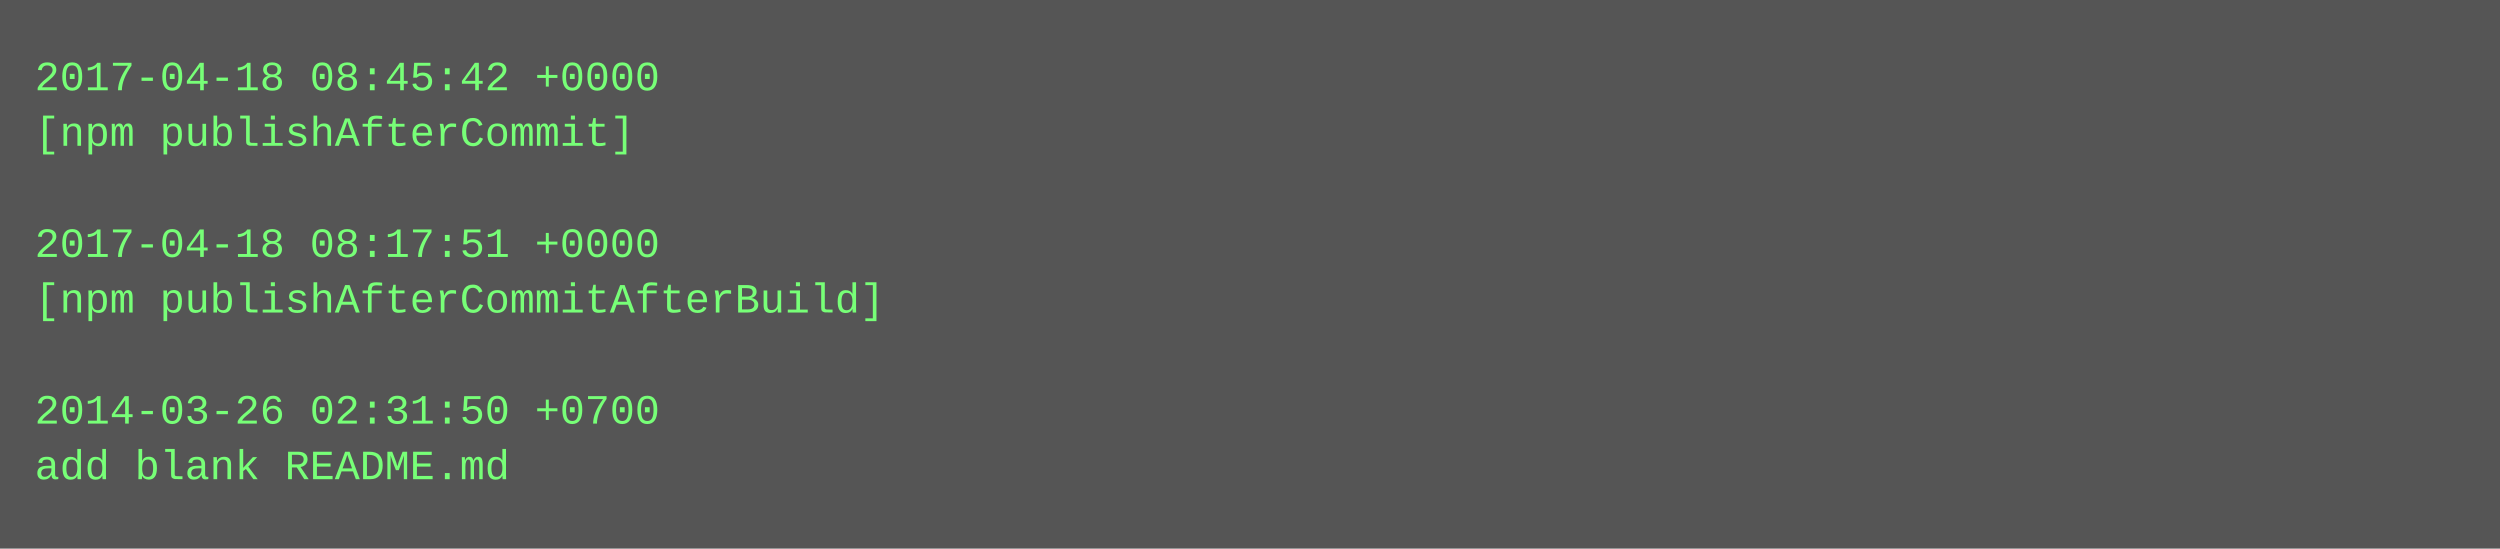
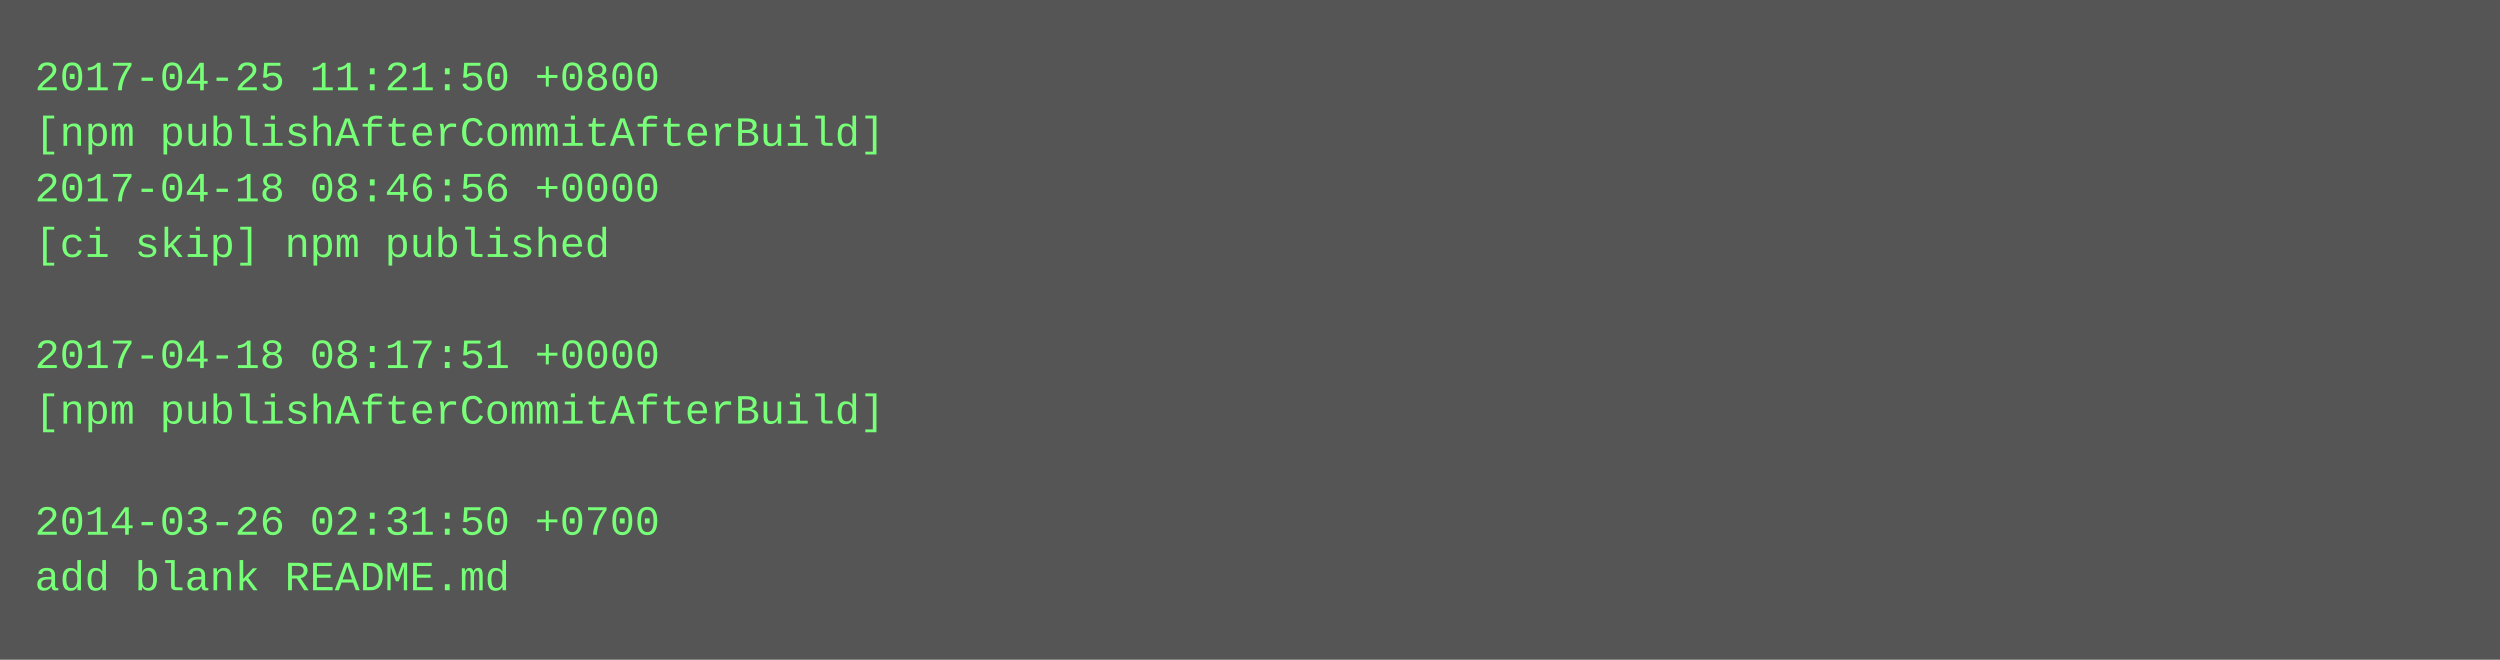
- <svg xmlns="http://www.w3.org/2000/svg" height="158" width="720">
-   <rect height="158" fill="#555" width="720" />
+ <svg xmlns="http://www.w3.org/2000/svg" height="190" width="720">
+   <rect height="190" fill="#555" width="720" />
  <text fill="#7f7" font-family="Courier New" font-size="12" xml:space="preserve">
-     <tspan x="10" y="26">2017-04-18 08:45:42 +0000</tspan>
-     <tspan x="10" y="42">[npm publishAfterCommit]</tspan>
-     <tspan x="10" y="58" />
-     <tspan x="10" y="74">2017-04-18 08:17:51 +0000</tspan>
-     <tspan x="10" y="90">[npm publishAfterCommitAfterBuild]</tspan>
-     <tspan x="10" y="106" />
-     <tspan x="10" y="122">2014-03-26 02:31:50 +0700</tspan>
-     <tspan x="10" y="138">add blank README.md</tspan>
+     <tspan x="10" y="26">2017-04-25 11:21:50 +0800</tspan>
+     <tspan x="10" y="42">[npm publishAfterCommitAfterBuild]</tspan>
+     <tspan x="10" y="58">2017-04-18 08:46:56 +0000</tspan>
+     <tspan x="10" y="74">[ci skip] npm published</tspan>
+     <tspan x="10" y="90" />
+     <tspan x="10" y="106">2017-04-18 08:17:51 +0000</tspan>
+     <tspan x="10" y="122">[npm publishAfterCommitAfterBuild]</tspan>
+     <tspan x="10" y="138" />
+     <tspan x="10" y="154">2014-03-26 02:31:50 +0700</tspan>
+     <tspan x="10" y="170">add blank README.md</tspan>
  </text>
</svg>
